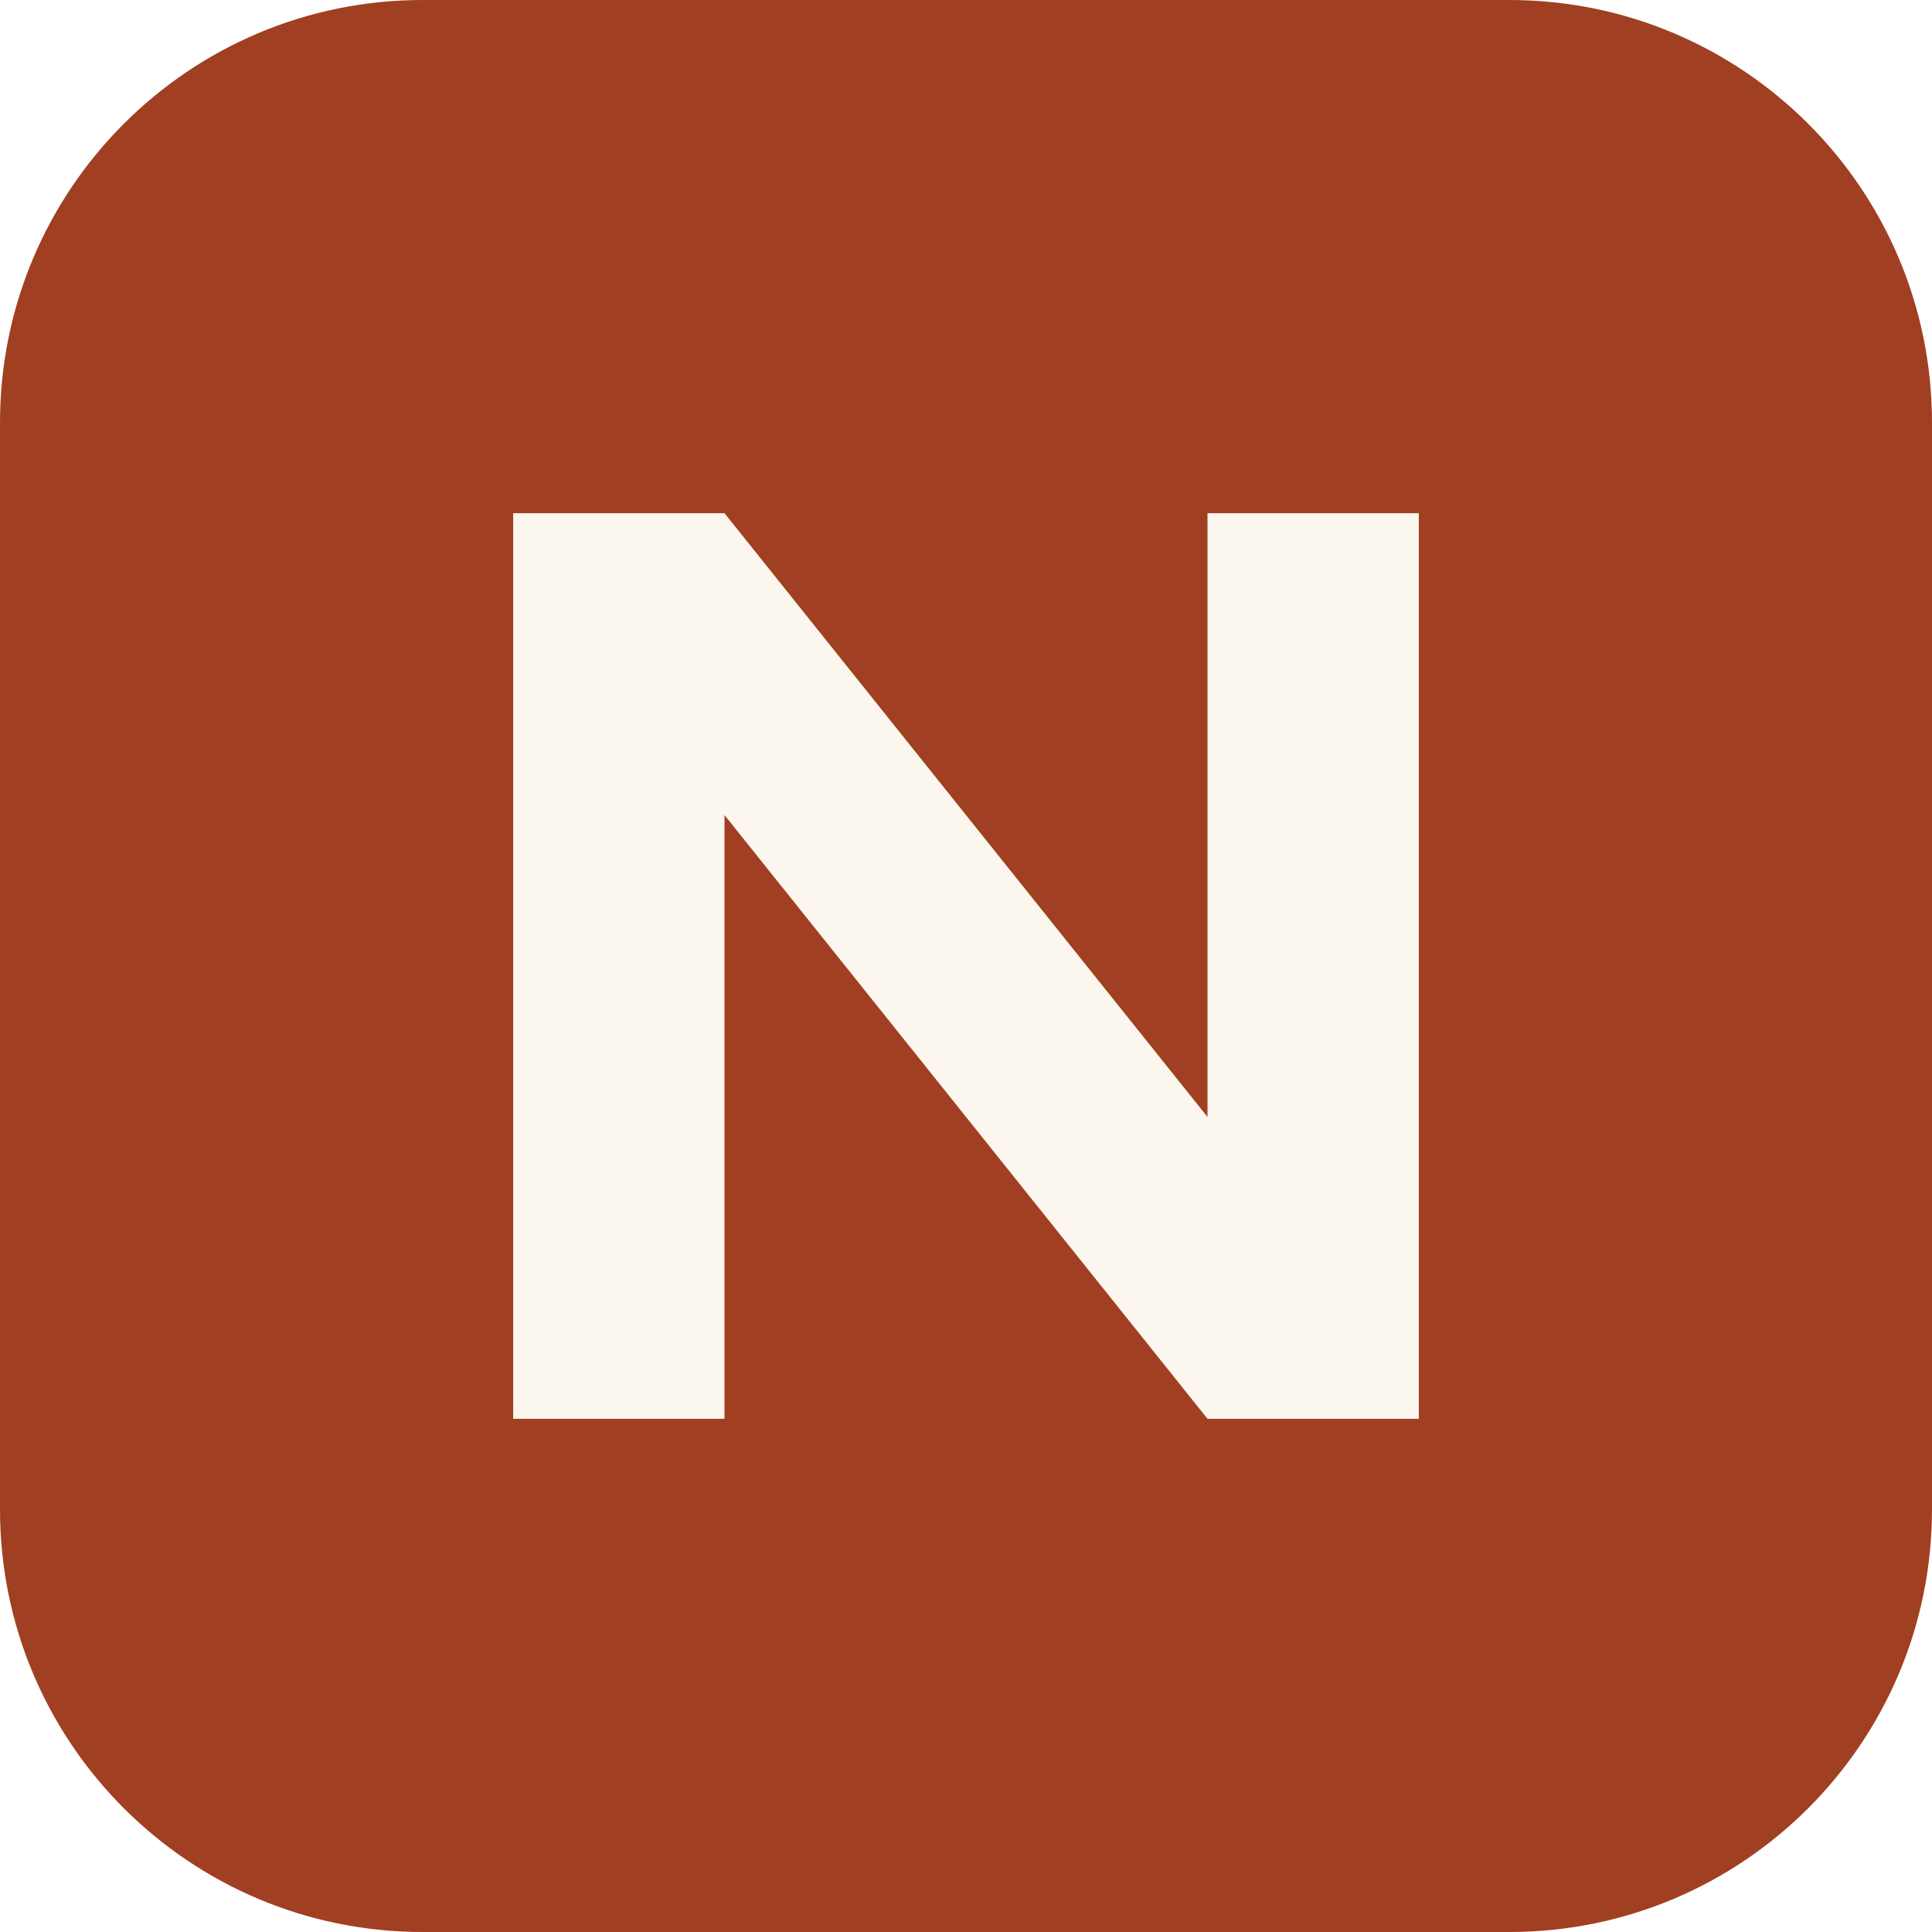
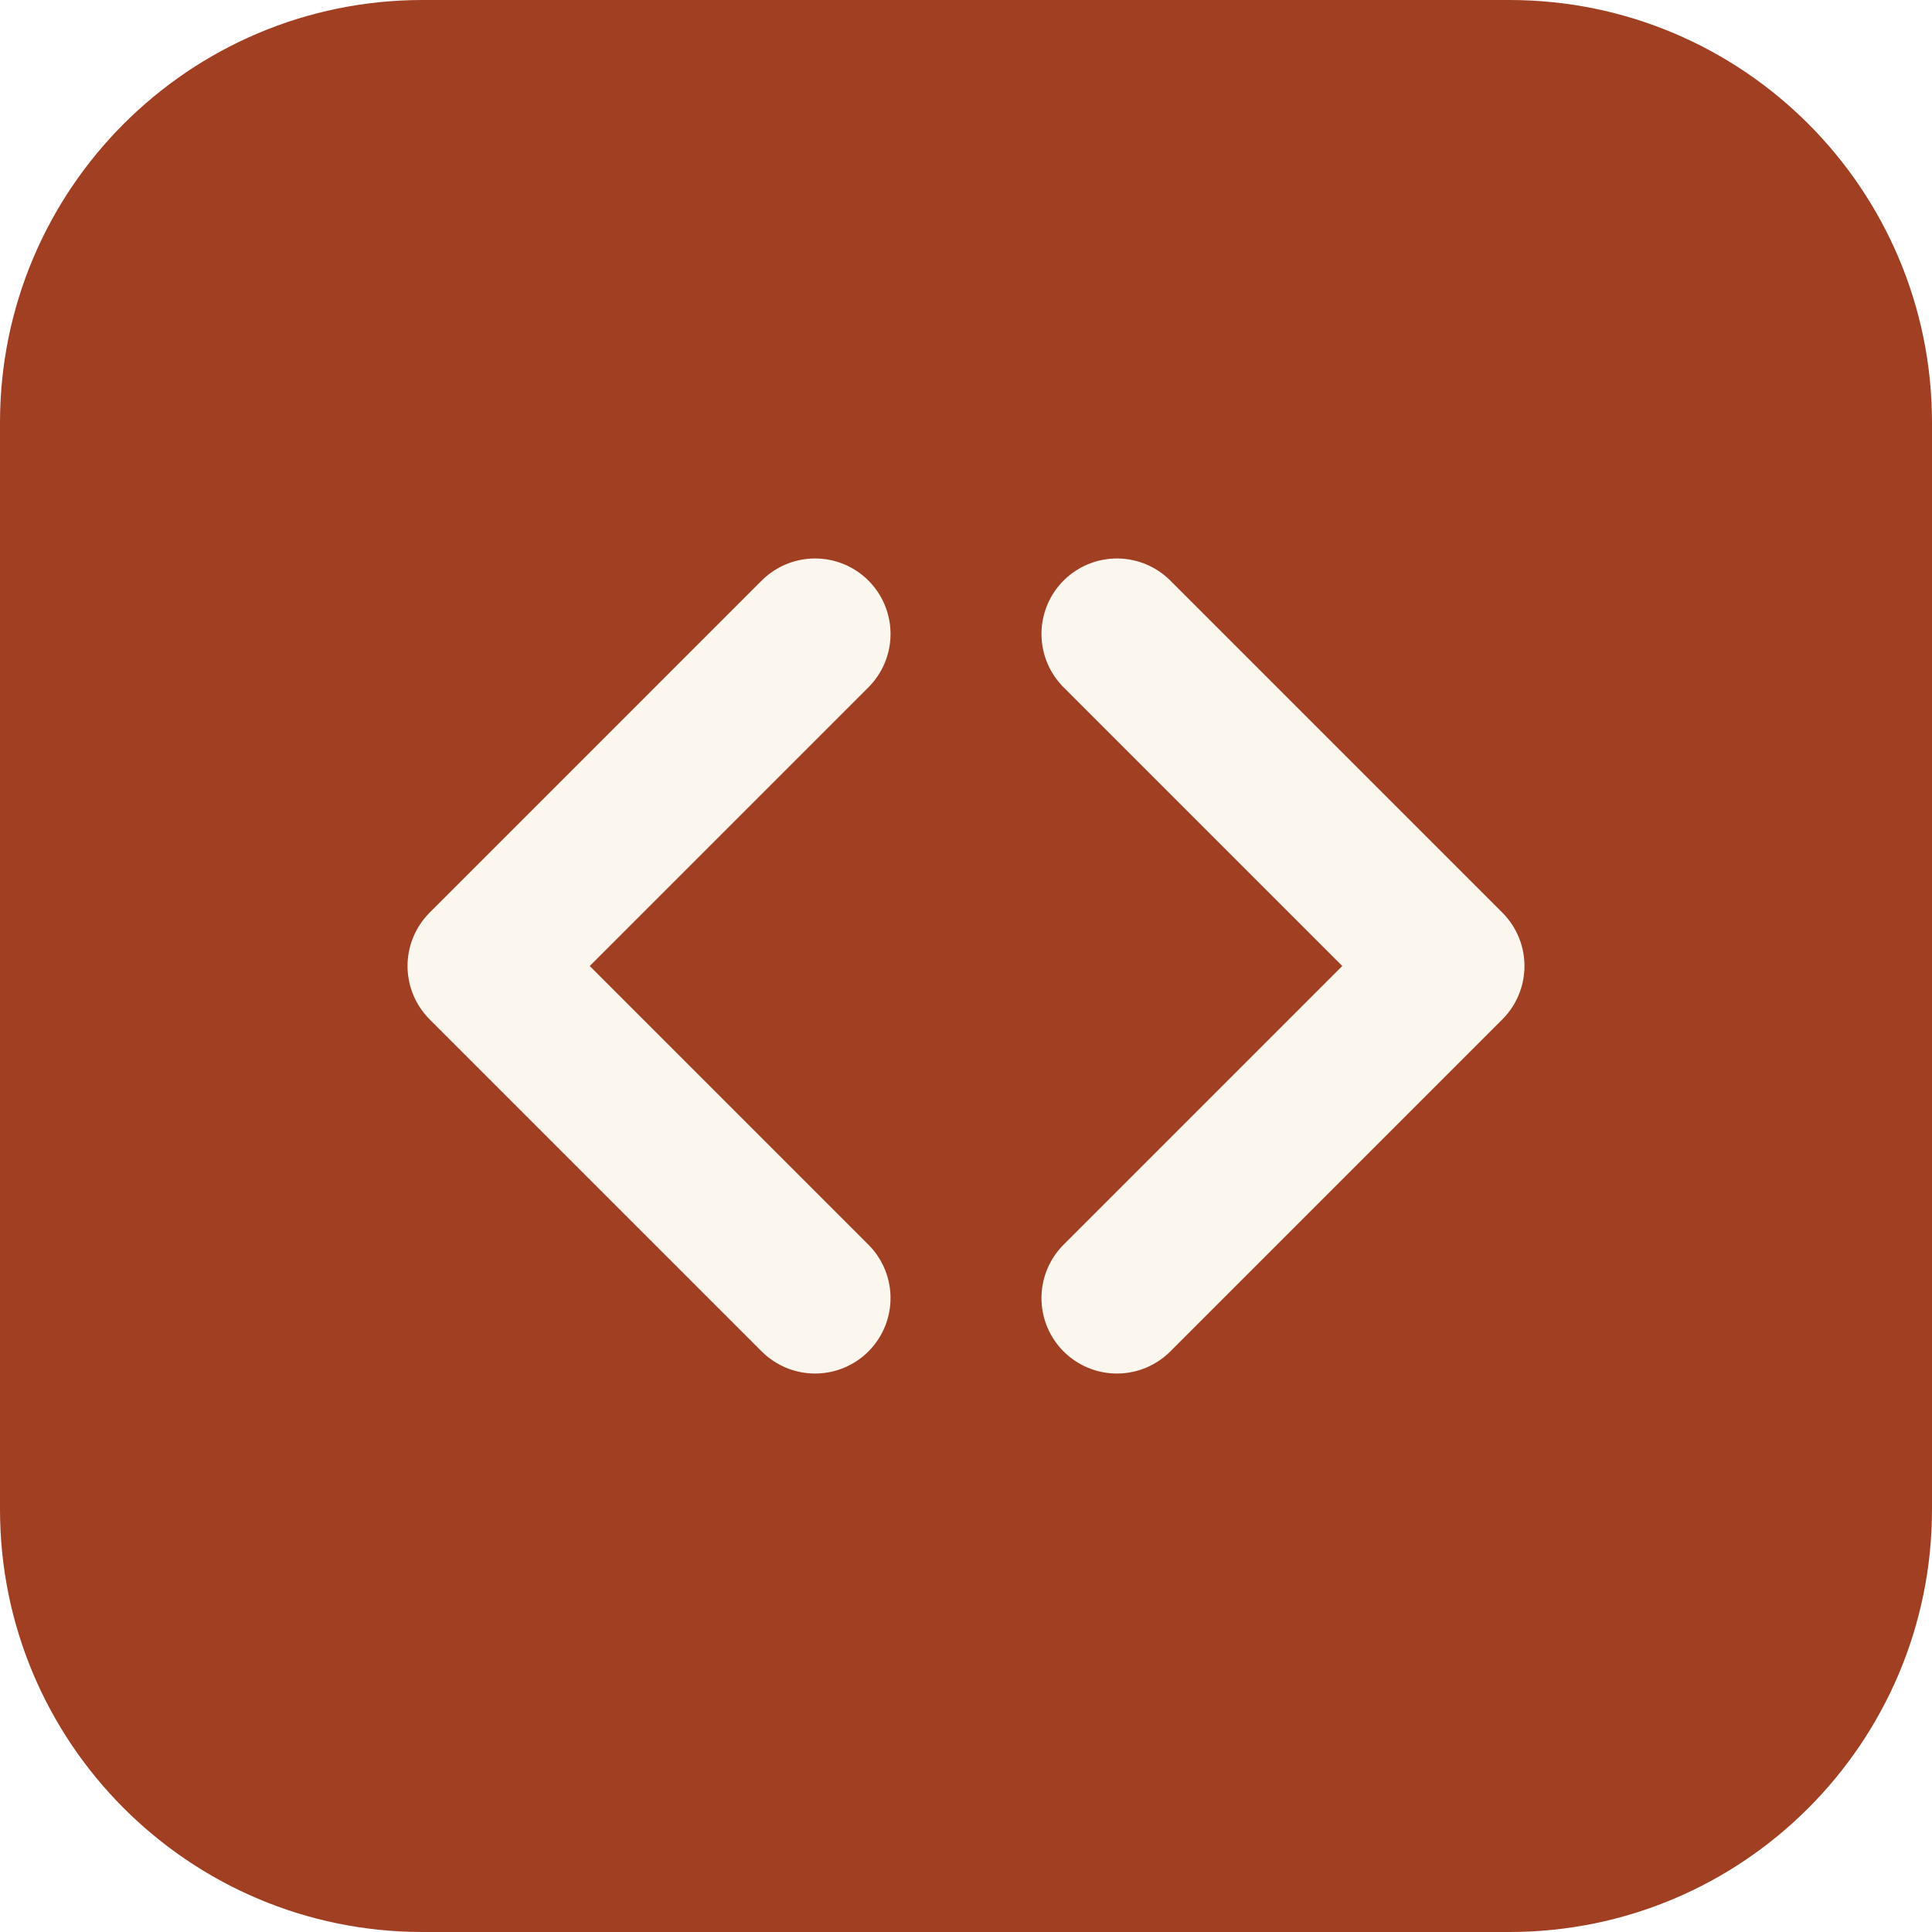
<svg xmlns="http://www.w3.org/2000/svg" viewBox="0 0 64 64">
  <rect width="64" height="64" rx="14" fill="#a13f22" />
-   <path d="M17 47V17h7l16 20V17h7v30h-7L24 27v20Z" fill="#fbf6ee" />
+   <path d="M27 21 16 32 27 43" stroke="#fbf6ee" stroke-width="5" fill="none" stroke-linecap="round" stroke-linejoin="round" />
+   <path d="M37 21 48 32 37 43" stroke="#fbf6ee" stroke-width="5" fill="none" stroke-linecap="round" stroke-linejoin="round" />
</svg>
